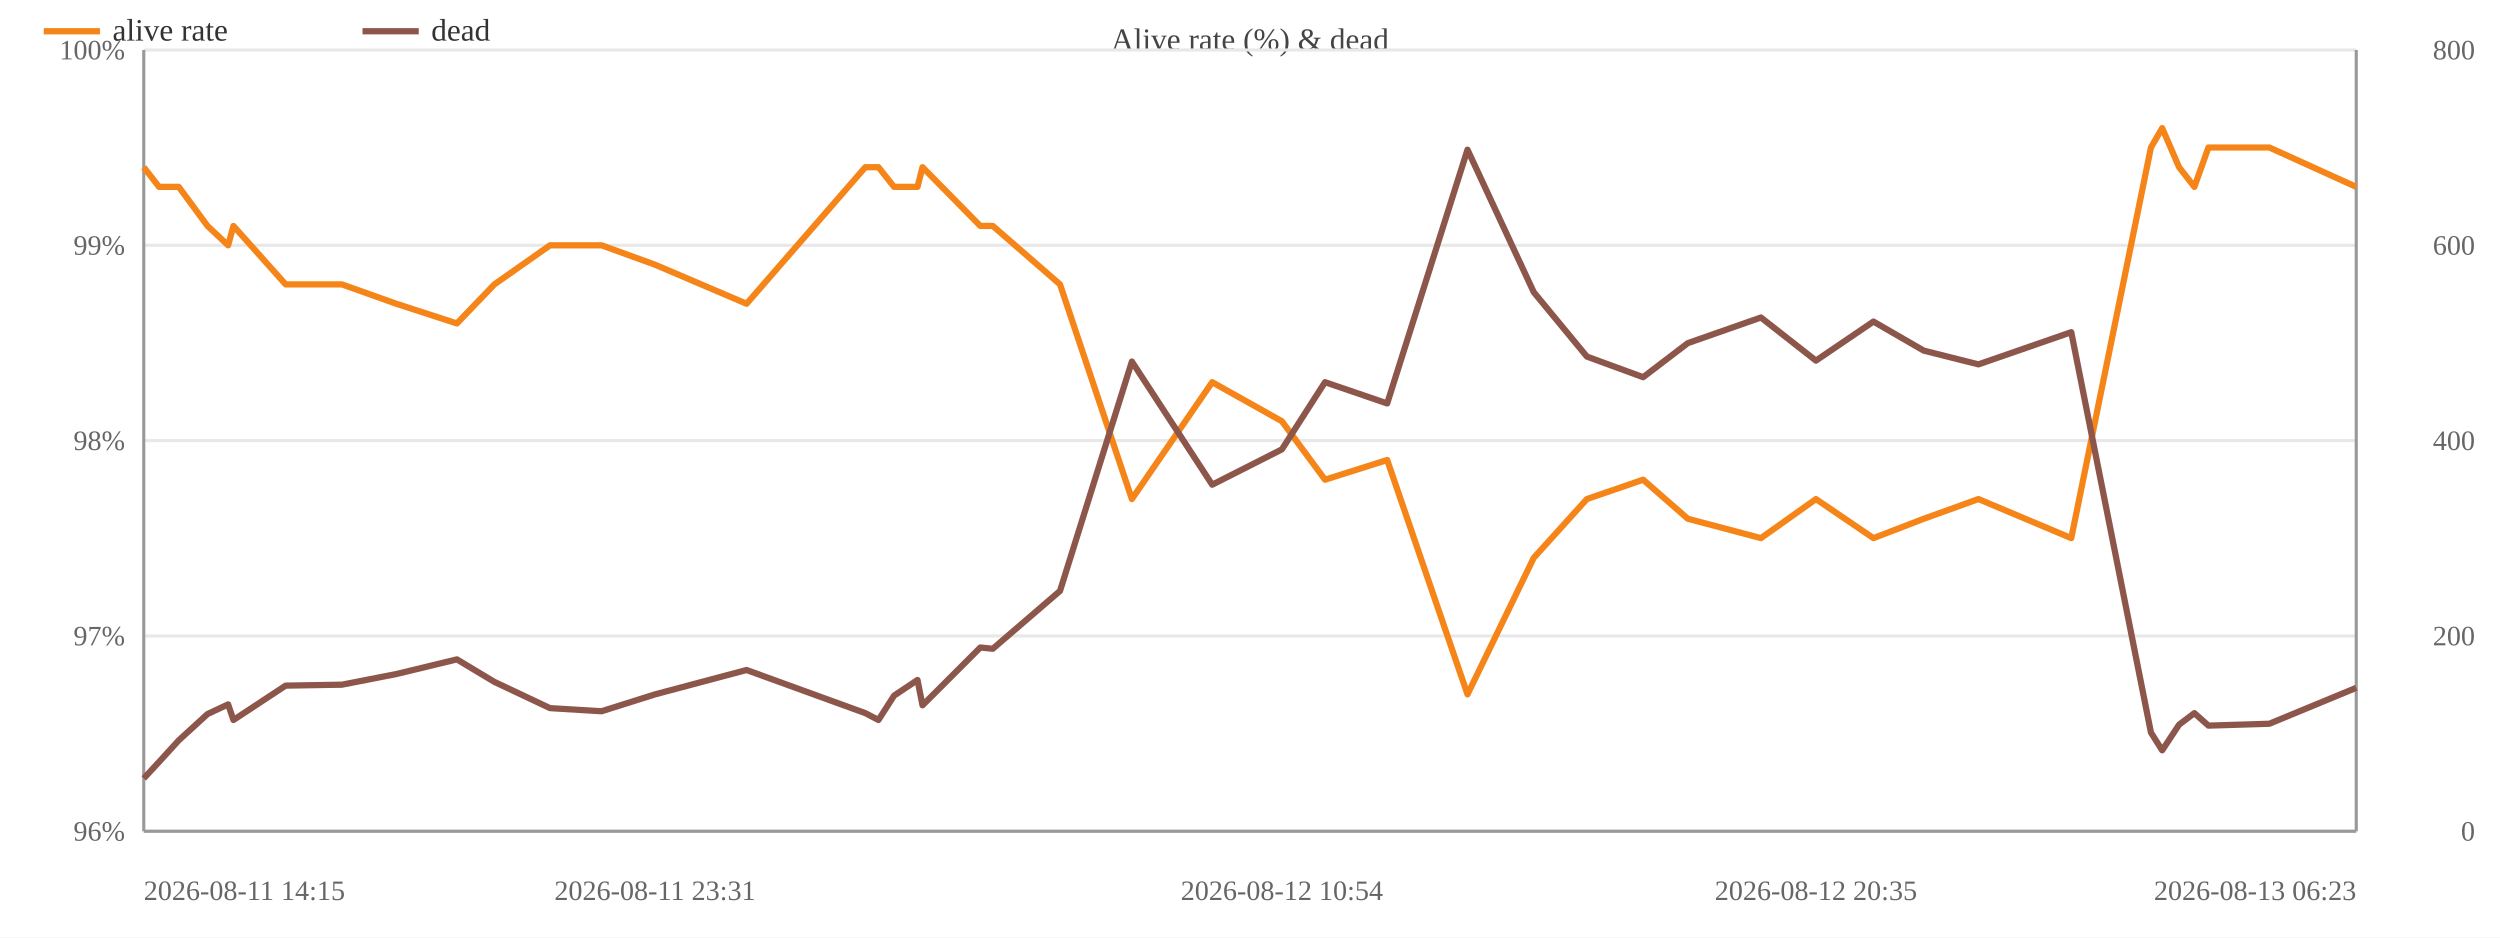
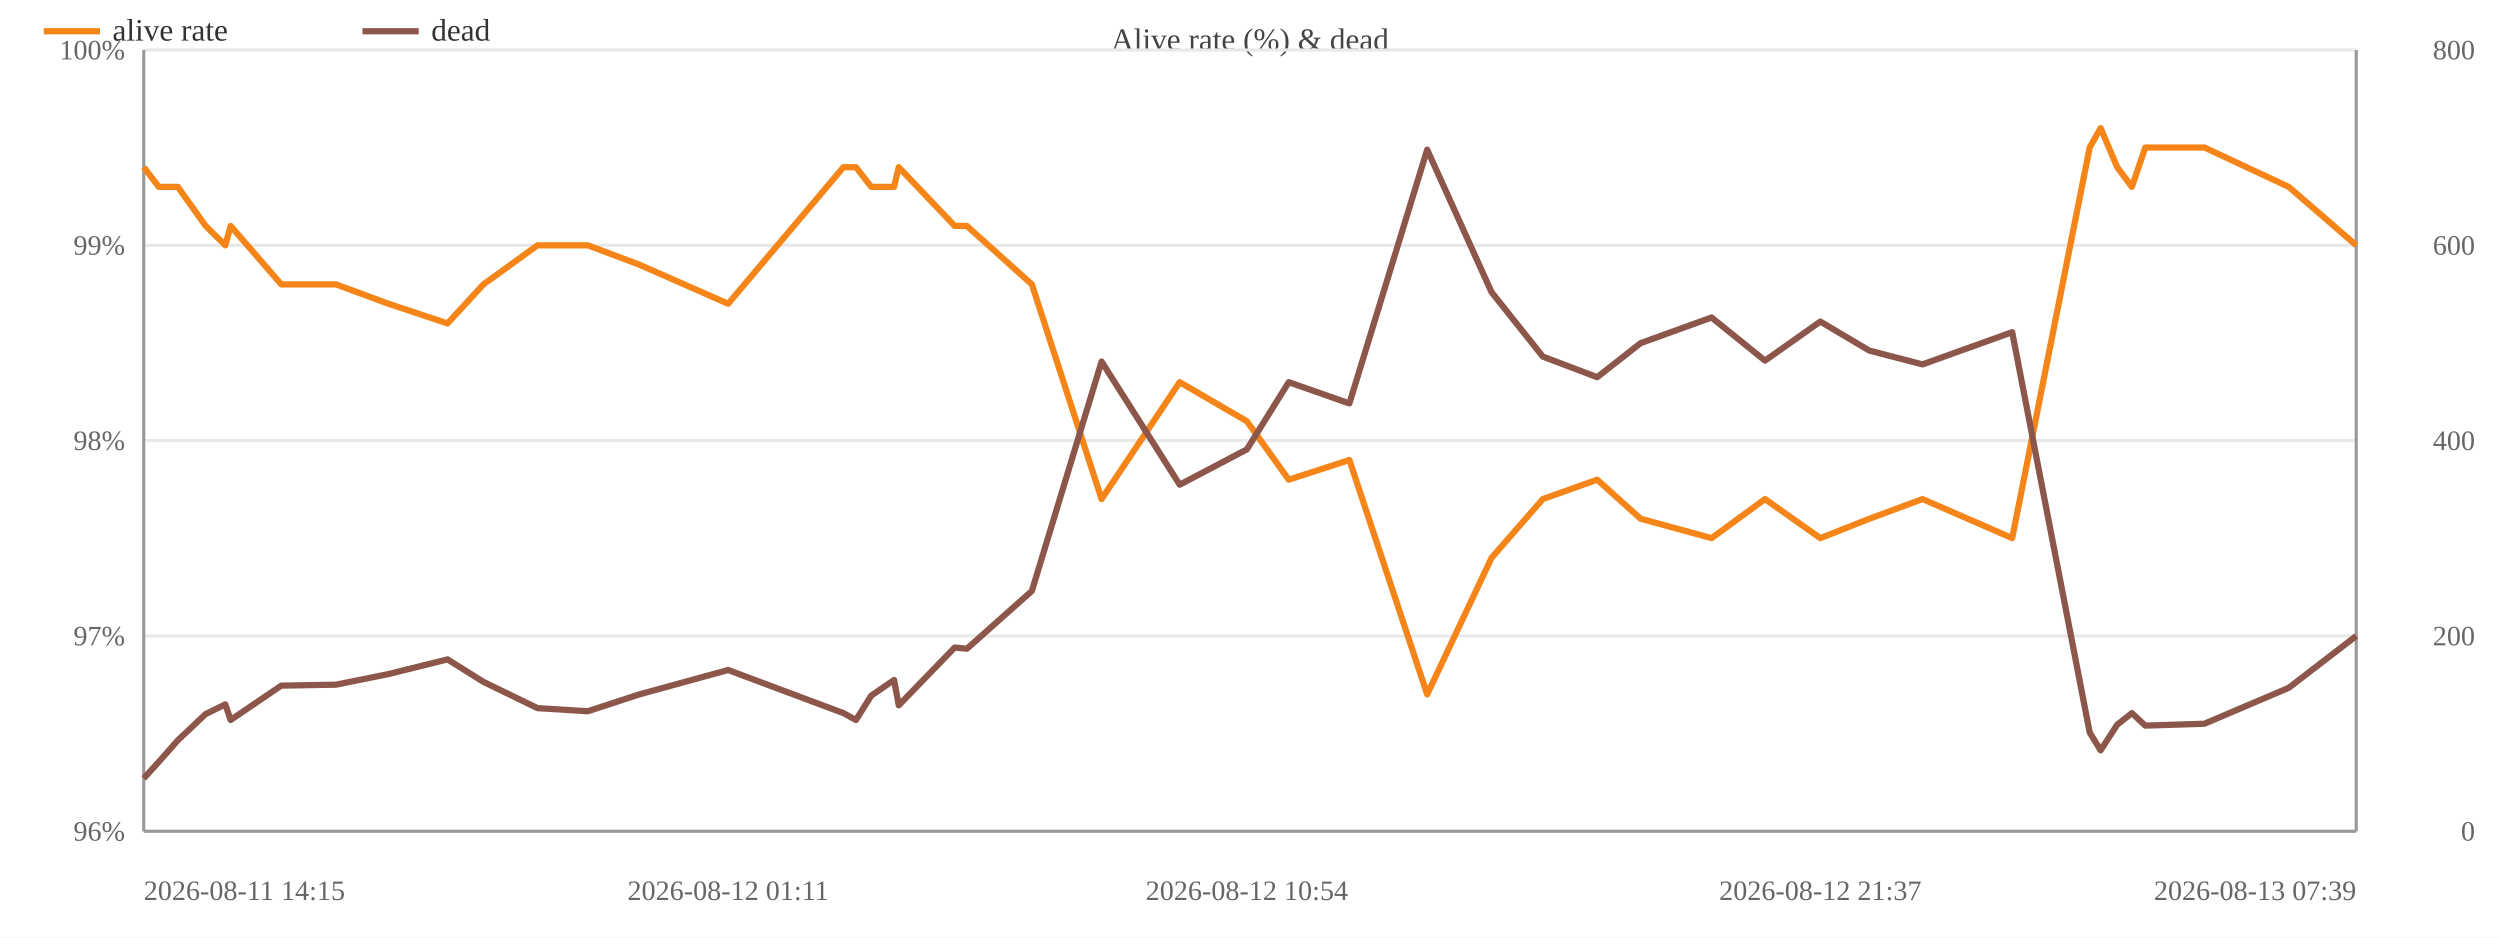
<svg xmlns="http://www.w3.org/2000/svg" width="800" height="300" viewBox="0 0 800 300">
  <rect width="800" height="300" fill="#ffffff" />
  <text x="400.0" y="16" font-size="10" text-anchor="middle" fill="#444">Alive rate (%) &amp; dead</text>
  <line x1="46" y1="266.0" x2="754" y2="266.0" stroke="#e8e8e8" />
  <text x="40" y="269.0" font-size="9" text-anchor="end" fill="#666">96%</text>
  <line x1="46" y1="203.5" x2="754" y2="203.5" stroke="#e8e8e8" />
  <text x="40" y="206.5" font-size="9" text-anchor="end" fill="#666">97%</text>
  <line x1="46" y1="141.0" x2="754" y2="141.0" stroke="#e8e8e8" />
  <text x="40" y="144.0" font-size="9" text-anchor="end" fill="#666">98%</text>
  <line x1="46" y1="78.5" x2="754" y2="78.5" stroke="#e8e8e8" />
  <text x="40" y="81.5" font-size="9" text-anchor="end" fill="#666">99%</text>
  <line x1="46" y1="16.0" x2="754" y2="16.0" stroke="#e8e8e8" />
  <text x="40" y="19.0" font-size="9" text-anchor="end" fill="#666">100%</text>
  <text x="792" y="269.0" font-size="9" text-anchor="end" fill="#666">0</text>
  <text x="792" y="206.5" font-size="9" text-anchor="end" fill="#666">200</text>
  <text x="792" y="144.0" font-size="9" text-anchor="end" fill="#666">400</text>
  <text x="792" y="81.5" font-size="9" text-anchor="end" fill="#666">600</text>
  <text x="792" y="19.0" font-size="9" text-anchor="end" fill="#666">800</text>
  <line x1="754" y1="16" x2="754" y2="266" stroke="#999" />
  <line x1="46" y1="16" x2="46" y2="266" stroke="#999" />
  <line x1="46" y1="266" x2="754" y2="266" stroke="#999" />
-   <polyline fill="none" stroke="#f58518" stroke-width="2" stroke-linejoin="round" points="46.0,53.5 50.9,59.8 57.2,59.8 66.4,72.3 73.0,78.5 74.7,72.3 91.4,91.0 109.4,91.0 126.8,97.2 146.2,103.5 158.2,91.0 176.0,78.5 192.5,78.5 209.6,84.7 238.9,97.2 276.9,53.5 281.1,53.5 286.1,59.8 293.6,59.8 295.2,53.5 313.7,72.3 317.7,72.3 339.2,91.0 362.2,159.7 387.9,122.3 410.2,134.8 424.0,153.5 443.9,147.2 469.6,222.2 490.8,178.5 507.8,159.7 525.8,153.5 540.1,166.0 563.5,172.2 581.1,159.7 599.5,172.2 615.6,166.0 633.1,159.7 662.8,172.2 688.3,47.2 691.9,41.0 697.3,53.5 702.2,59.8 706.7,47.2 726.2,47.2 754.0,59.8" />
+   <polyline fill="none" stroke="#f58518" stroke-width="2" stroke-linejoin="round" points="46.0,53.5 50.8,59.8 56.9,59.8 65.8,72.3 72.1,78.5 73.8,72.3 90.0,91.0 107.5,91.0 124.3,97.2 143.2,103.5 154.7,91.0 172.0,78.5 188.1,78.5 204.6,84.7 233.0,97.2 269.9,53.5 273.9,53.5 278.8,59.8 286.1,59.8 287.6,53.5 305.5,72.3 309.4,72.3 330.2,91.0 352.5,159.7 377.5,122.3 399.0,134.8 412.4,153.5 431.8,147.2 456.7,222.2 477.3,178.5 493.7,159.7 511.1,153.5 525.0,166.0 547.7,172.2 564.8,159.7 582.5,172.2 598.2,166.0 615.2,159.7 643.9,172.2 668.7,47.2 672.2,41.0 677.5,53.5 682.2,59.8 686.5,47.2 705.4,47.2 732.4,59.8 754.0,78.5" />
  <circle cx="46.0" cy="53.5" r="4" fill="transparent" />
-   <circle cx="50.9" cy="59.8" r="4" fill="transparent" />
-   <circle cx="57.2" cy="59.8" r="4" fill="transparent" />
-   <circle cx="66.4" cy="72.3" r="4" fill="transparent" />
-   <circle cx="73.0" cy="78.5" r="4" fill="transparent" />
-   <circle cx="74.7" cy="72.3" r="4" fill="transparent" />
-   <circle cx="91.4" cy="91.0" r="4" fill="transparent" />
-   <circle cx="109.4" cy="91.0" r="4" fill="transparent" />
-   <circle cx="126.8" cy="97.2" r="4" fill="transparent" />
-   <circle cx="146.2" cy="103.5" r="4" fill="transparent" />
-   <circle cx="158.2" cy="91.0" r="4" fill="transparent" />
-   <circle cx="176.0" cy="78.5" r="4" fill="transparent" />
-   <circle cx="192.5" cy="78.5" r="4" fill="transparent" />
-   <circle cx="209.6" cy="84.7" r="4" fill="transparent" />
-   <circle cx="238.9" cy="97.2" r="4" fill="transparent" />
-   <circle cx="276.9" cy="53.5" r="4" fill="transparent" />
-   <circle cx="281.1" cy="53.5" r="4" fill="transparent" />
+   <circle cx="50.8" cy="59.8" r="4" fill="transparent" />
+   <circle cx="56.9" cy="59.8" r="4" fill="transparent" />
+   <circle cx="65.8" cy="72.3" r="4" fill="transparent" />
+   <circle cx="72.1" cy="78.5" r="4" fill="transparent" />
+   <circle cx="73.8" cy="72.3" r="4" fill="transparent" />
+   <circle cx="90.0" cy="91.0" r="4" fill="transparent" />
+   <circle cx="107.5" cy="91.0" r="4" fill="transparent" />
+   <circle cx="124.3" cy="97.2" r="4" fill="transparent" />
+   <circle cx="143.2" cy="103.5" r="4" fill="transparent" />
+   <circle cx="154.7" cy="91.0" r="4" fill="transparent" />
+   <circle cx="172.0" cy="78.5" r="4" fill="transparent" />
+   <circle cx="188.1" cy="78.5" r="4" fill="transparent" />
+   <circle cx="204.6" cy="84.7" r="4" fill="transparent" />
+   <circle cx="233.0" cy="97.2" r="4" fill="transparent" />
+   <circle cx="269.9" cy="53.5" r="4" fill="transparent" />
+   <circle cx="273.9" cy="53.5" r="4" fill="transparent" />
+   <circle cx="278.8" cy="59.8" r="4" fill="transparent" />
  <circle cx="286.1" cy="59.8" r="4" fill="transparent" />
-   <circle cx="293.6" cy="59.8" r="4" fill="transparent" />
-   <circle cx="295.2" cy="53.5" r="4" fill="transparent" />
-   <circle cx="313.7" cy="72.3" r="4" fill="transparent" />
-   <circle cx="317.7" cy="72.3" r="4" fill="transparent" />
-   <circle cx="339.2" cy="91.0" r="4" fill="transparent" />
-   <circle cx="362.2" cy="159.7" r="4" fill="transparent" />
-   <circle cx="387.9" cy="122.3" r="4" fill="transparent" />
-   <circle cx="410.2" cy="134.8" r="4" fill="transparent" />
-   <circle cx="424.0" cy="153.5" r="4" fill="transparent" />
-   <circle cx="443.9" cy="147.2" r="4" fill="transparent" />
-   <circle cx="469.6" cy="222.2" r="4" fill="transparent" />
-   <circle cx="490.8" cy="178.5" r="4" fill="transparent" />
-   <circle cx="507.8" cy="159.7" r="4" fill="transparent" />
-   <circle cx="525.8" cy="153.5" r="4" fill="transparent" />
-   <circle cx="540.1" cy="166.0" r="4" fill="transparent" />
-   <circle cx="563.5" cy="172.2" r="4" fill="transparent" />
-   <circle cx="581.1" cy="159.7" r="4" fill="transparent" />
-   <circle cx="599.5" cy="172.2" r="4" fill="transparent" />
-   <circle cx="615.6" cy="166.0" r="4" fill="transparent" />
-   <circle cx="633.1" cy="159.7" r="4" fill="transparent" />
-   <circle cx="662.8" cy="172.2" r="4" fill="transparent" />
-   <circle cx="688.3" cy="47.2" r="4" fill="transparent" />
-   <circle cx="691.9" cy="41.0" r="4" fill="transparent" />
-   <circle cx="697.3" cy="53.5" r="4" fill="transparent" />
-   <circle cx="702.2" cy="59.8" r="4" fill="transparent" />
-   <circle cx="706.7" cy="47.2" r="4" fill="transparent" />
-   <circle cx="726.2" cy="47.2" r="4" fill="transparent" />
-   <circle cx="754.0" cy="59.8" r="4" fill="transparent" />
-   <polyline fill="none" stroke="#8c564b" stroke-width="2" stroke-linejoin="round" points="46.0,249.1 50.9,243.8 57.2,236.9 66.4,228.5 73.0,225.4 74.7,230.4 91.4,219.4 109.4,219.1 126.8,215.7 146.2,211.0 158.2,218.2 176.0,226.6 192.5,227.6 209.6,222.2 238.9,214.4 276.9,228.2 281.1,230.4 286.1,222.6 293.6,217.6 295.2,225.7 313.7,207.2 317.7,207.6 339.2,189.1 362.2,115.7 387.9,155.1 410.2,143.8 424.0,122.3 443.9,129.1 469.6,47.9 490.8,93.5 507.8,114.1 525.8,120.7 540.1,109.8 563.5,101.6 581.1,115.4 599.5,102.9 615.6,112.2 633.1,116.6 662.8,106.3 688.3,234.4 691.9,240.1 697.3,231.9 702.2,228.2 706.7,232.2 726.2,231.6 754.0,220.1" />
+   <circle cx="287.6" cy="53.5" r="4" fill="transparent" />
+   <circle cx="305.5" cy="72.3" r="4" fill="transparent" />
+   <circle cx="309.4" cy="72.3" r="4" fill="transparent" />
+   <circle cx="330.2" cy="91.0" r="4" fill="transparent" />
+   <circle cx="352.5" cy="159.7" r="4" fill="transparent" />
+   <circle cx="377.5" cy="122.3" r="4" fill="transparent" />
+   <circle cx="399.0" cy="134.8" r="4" fill="transparent" />
+   <circle cx="412.4" cy="153.5" r="4" fill="transparent" />
+   <circle cx="431.8" cy="147.2" r="4" fill="transparent" />
+   <circle cx="456.7" cy="222.2" r="4" fill="transparent" />
+   <circle cx="477.3" cy="178.5" r="4" fill="transparent" />
+   <circle cx="493.7" cy="159.7" r="4" fill="transparent" />
+   <circle cx="511.1" cy="153.5" r="4" fill="transparent" />
+   <circle cx="525.0" cy="166.0" r="4" fill="transparent" />
+   <circle cx="547.7" cy="172.2" r="4" fill="transparent" />
+   <circle cx="564.8" cy="159.7" r="4" fill="transparent" />
+   <circle cx="582.5" cy="172.2" r="4" fill="transparent" />
+   <circle cx="598.2" cy="166.0" r="4" fill="transparent" />
+   <circle cx="615.2" cy="159.7" r="4" fill="transparent" />
+   <circle cx="643.9" cy="172.2" r="4" fill="transparent" />
+   <circle cx="668.7" cy="47.2" r="4" fill="transparent" />
+   <circle cx="672.2" cy="41.0" r="4" fill="transparent" />
+   <circle cx="677.5" cy="53.5" r="4" fill="transparent" />
+   <circle cx="682.2" cy="59.8" r="4" fill="transparent" />
+   <circle cx="686.5" cy="47.2" r="4" fill="transparent" />
+   <circle cx="705.4" cy="47.2" r="4" fill="transparent" />
+   <circle cx="732.4" cy="59.8" r="4" fill="transparent" />
+   <circle cx="754.0" cy="78.5" r="4" fill="transparent" />
+   <polyline fill="none" stroke="#8c564b" stroke-width="2" stroke-linejoin="round" points="46.0,249.1 50.8,243.8 56.9,236.9 65.8,228.5 72.1,225.4 73.8,230.4 90.0,219.4 107.5,219.1 124.3,215.7 143.2,211.0 154.7,218.2 172.0,226.6 188.1,227.6 204.6,222.2 233.0,214.4 269.9,228.2 273.9,230.4 278.8,222.6 286.1,217.6 287.6,225.7 305.5,207.2 309.4,207.6 330.2,189.1 352.5,115.7 377.5,155.1 399.0,143.8 412.4,122.3 431.8,129.1 456.7,47.9 477.3,93.5 493.7,114.1 511.1,120.7 525.0,109.8 547.7,101.6 564.8,115.4 582.5,102.9 598.2,112.2 615.2,116.6 643.9,106.3 668.7,234.4 672.2,240.1 677.5,231.9 682.2,228.2 686.5,232.2 705.4,231.6 732.4,220.1 754.0,203.5" />
  <circle cx="46.0" cy="249.1" r="4" fill="transparent" />
-   <circle cx="50.9" cy="243.8" r="4" fill="transparent" />
-   <circle cx="57.2" cy="236.9" r="4" fill="transparent" />
-   <circle cx="66.4" cy="228.5" r="4" fill="transparent" />
-   <circle cx="73.0" cy="225.4" r="4" fill="transparent" />
-   <circle cx="74.7" cy="230.4" r="4" fill="transparent" />
-   <circle cx="91.4" cy="219.4" r="4" fill="transparent" />
-   <circle cx="109.4" cy="219.1" r="4" fill="transparent" />
-   <circle cx="126.8" cy="215.7" r="4" fill="transparent" />
-   <circle cx="146.2" cy="211.0" r="4" fill="transparent" />
-   <circle cx="158.2" cy="218.2" r="4" fill="transparent" />
-   <circle cx="176.0" cy="226.6" r="4" fill="transparent" />
-   <circle cx="192.5" cy="227.6" r="4" fill="transparent" />
-   <circle cx="209.6" cy="222.2" r="4" fill="transparent" />
-   <circle cx="238.9" cy="214.4" r="4" fill="transparent" />
-   <circle cx="276.9" cy="228.2" r="4" fill="transparent" />
-   <circle cx="281.1" cy="230.4" r="4" fill="transparent" />
-   <circle cx="286.1" cy="222.6" r="4" fill="transparent" />
-   <circle cx="293.6" cy="217.6" r="4" fill="transparent" />
-   <circle cx="295.2" cy="225.7" r="4" fill="transparent" />
-   <circle cx="313.7" cy="207.2" r="4" fill="transparent" />
-   <circle cx="317.7" cy="207.6" r="4" fill="transparent" />
-   <circle cx="339.2" cy="189.1" r="4" fill="transparent" />
-   <circle cx="362.2" cy="115.7" r="4" fill="transparent" />
-   <circle cx="387.9" cy="155.1" r="4" fill="transparent" />
-   <circle cx="410.2" cy="143.8" r="4" fill="transparent" />
-   <circle cx="424.0" cy="122.3" r="4" fill="transparent" />
-   <circle cx="443.9" cy="129.1" r="4" fill="transparent" />
-   <circle cx="469.6" cy="47.9" r="4" fill="transparent" />
-   <circle cx="490.8" cy="93.5" r="4" fill="transparent" />
-   <circle cx="507.8" cy="114.1" r="4" fill="transparent" />
-   <circle cx="525.8" cy="120.7" r="4" fill="transparent" />
-   <circle cx="540.1" cy="109.8" r="4" fill="transparent" />
-   <circle cx="563.5" cy="101.6" r="4" fill="transparent" />
-   <circle cx="581.1" cy="115.4" r="4" fill="transparent" />
-   <circle cx="599.5" cy="102.9" r="4" fill="transparent" />
-   <circle cx="615.6" cy="112.2" r="4" fill="transparent" />
-   <circle cx="633.1" cy="116.6" r="4" fill="transparent" />
-   <circle cx="662.8" cy="106.3" r="4" fill="transparent" />
-   <circle cx="688.3" cy="234.4" r="4" fill="transparent" />
-   <circle cx="691.9" cy="240.1" r="4" fill="transparent" />
-   <circle cx="697.3" cy="231.9" r="4" fill="transparent" />
-   <circle cx="702.2" cy="228.2" r="4" fill="transparent" />
-   <circle cx="706.7" cy="232.2" r="4" fill="transparent" />
-   <circle cx="726.2" cy="231.6" r="4" fill="transparent" />
-   <circle cx="754.0" cy="220.1" r="4" fill="transparent" />
+   <circle cx="50.8" cy="243.8" r="4" fill="transparent" />
+   <circle cx="56.9" cy="236.9" r="4" fill="transparent" />
+   <circle cx="65.8" cy="228.5" r="4" fill="transparent" />
+   <circle cx="72.1" cy="225.4" r="4" fill="transparent" />
+   <circle cx="73.8" cy="230.4" r="4" fill="transparent" />
+   <circle cx="90.0" cy="219.4" r="4" fill="transparent" />
+   <circle cx="107.5" cy="219.1" r="4" fill="transparent" />
+   <circle cx="124.3" cy="215.7" r="4" fill="transparent" />
+   <circle cx="143.2" cy="211.0" r="4" fill="transparent" />
+   <circle cx="154.7" cy="218.2" r="4" fill="transparent" />
+   <circle cx="172.0" cy="226.6" r="4" fill="transparent" />
+   <circle cx="188.1" cy="227.6" r="4" fill="transparent" />
+   <circle cx="204.6" cy="222.2" r="4" fill="transparent" />
+   <circle cx="233.0" cy="214.4" r="4" fill="transparent" />
+   <circle cx="269.9" cy="228.2" r="4" fill="transparent" />
+   <circle cx="273.9" cy="230.4" r="4" fill="transparent" />
+   <circle cx="278.8" cy="222.6" r="4" fill="transparent" />
+   <circle cx="286.1" cy="217.6" r="4" fill="transparent" />
+   <circle cx="287.6" cy="225.7" r="4" fill="transparent" />
+   <circle cx="305.5" cy="207.2" r="4" fill="transparent" />
+   <circle cx="309.4" cy="207.6" r="4" fill="transparent" />
+   <circle cx="330.2" cy="189.1" r="4" fill="transparent" />
+   <circle cx="352.5" cy="115.7" r="4" fill="transparent" />
+   <circle cx="377.5" cy="155.1" r="4" fill="transparent" />
+   <circle cx="399.0" cy="143.8" r="4" fill="transparent" />
+   <circle cx="412.4" cy="122.3" r="4" fill="transparent" />
+   <circle cx="431.8" cy="129.1" r="4" fill="transparent" />
+   <circle cx="456.7" cy="47.9" r="4" fill="transparent" />
+   <circle cx="477.3" cy="93.5" r="4" fill="transparent" />
+   <circle cx="493.7" cy="114.1" r="4" fill="transparent" />
+   <circle cx="511.1" cy="120.7" r="4" fill="transparent" />
+   <circle cx="525.0" cy="109.8" r="4" fill="transparent" />
+   <circle cx="547.7" cy="101.6" r="4" fill="transparent" />
+   <circle cx="564.8" cy="115.4" r="4" fill="transparent" />
+   <circle cx="582.5" cy="102.9" r="4" fill="transparent" />
+   <circle cx="598.2" cy="112.2" r="4" fill="transparent" />
+   <circle cx="615.2" cy="116.6" r="4" fill="transparent" />
+   <circle cx="643.9" cy="106.3" r="4" fill="transparent" />
+   <circle cx="668.7" cy="234.4" r="4" fill="transparent" />
+   <circle cx="672.2" cy="240.1" r="4" fill="transparent" />
+   <circle cx="677.5" cy="231.9" r="4" fill="transparent" />
+   <circle cx="682.2" cy="228.2" r="4" fill="transparent" />
+   <circle cx="686.5" cy="232.2" r="4" fill="transparent" />
+   <circle cx="705.4" cy="231.6" r="4" fill="transparent" />
+   <circle cx="732.4" cy="220.1" r="4" fill="transparent" />
+   <circle cx="754.0" cy="203.5" r="4" fill="transparent" />
  <text x="46.0" y="288" font-size="9" text-anchor="start" fill="#666">2026-08-11 14:15</text>
-   <text x="209.6" y="288" font-size="9" text-anchor="middle" fill="#666">2026-08-11 23:31</text>
-   <text x="410.2" y="288" font-size="9" text-anchor="middle" fill="#666">2026-08-12 10:54</text>
-   <text x="581.1" y="288" font-size="9" text-anchor="middle" fill="#666">2026-08-12 20:35</text>
-   <text x="754.0" y="288" font-size="9" text-anchor="end" fill="#666">2026-08-13 06:23</text>
+   <text x="233.0" y="288" font-size="9" text-anchor="middle" fill="#666">2026-08-12 01:11</text>
+   <text x="399.0" y="288" font-size="9" text-anchor="middle" fill="#666">2026-08-12 10:54</text>
+   <text x="582.5" y="288" font-size="9" text-anchor="middle" fill="#666">2026-08-12 21:37</text>
+   <text x="754.0" y="288" font-size="9" text-anchor="end" fill="#666">2026-08-13 07:39</text>
  <line x1="14" y1="10" x2="32" y2="10" stroke="#f58518" stroke-width="2" />
  <text x="36" y="13" font-size="10" fill="#333">alive rate</text>
  <line x1="116.0" y1="10" x2="134.0" y2="10" stroke="#8c564b" stroke-width="2" />
  <text x="138.0" y="13" font-size="10" fill="#333">dead</text>
</svg>
